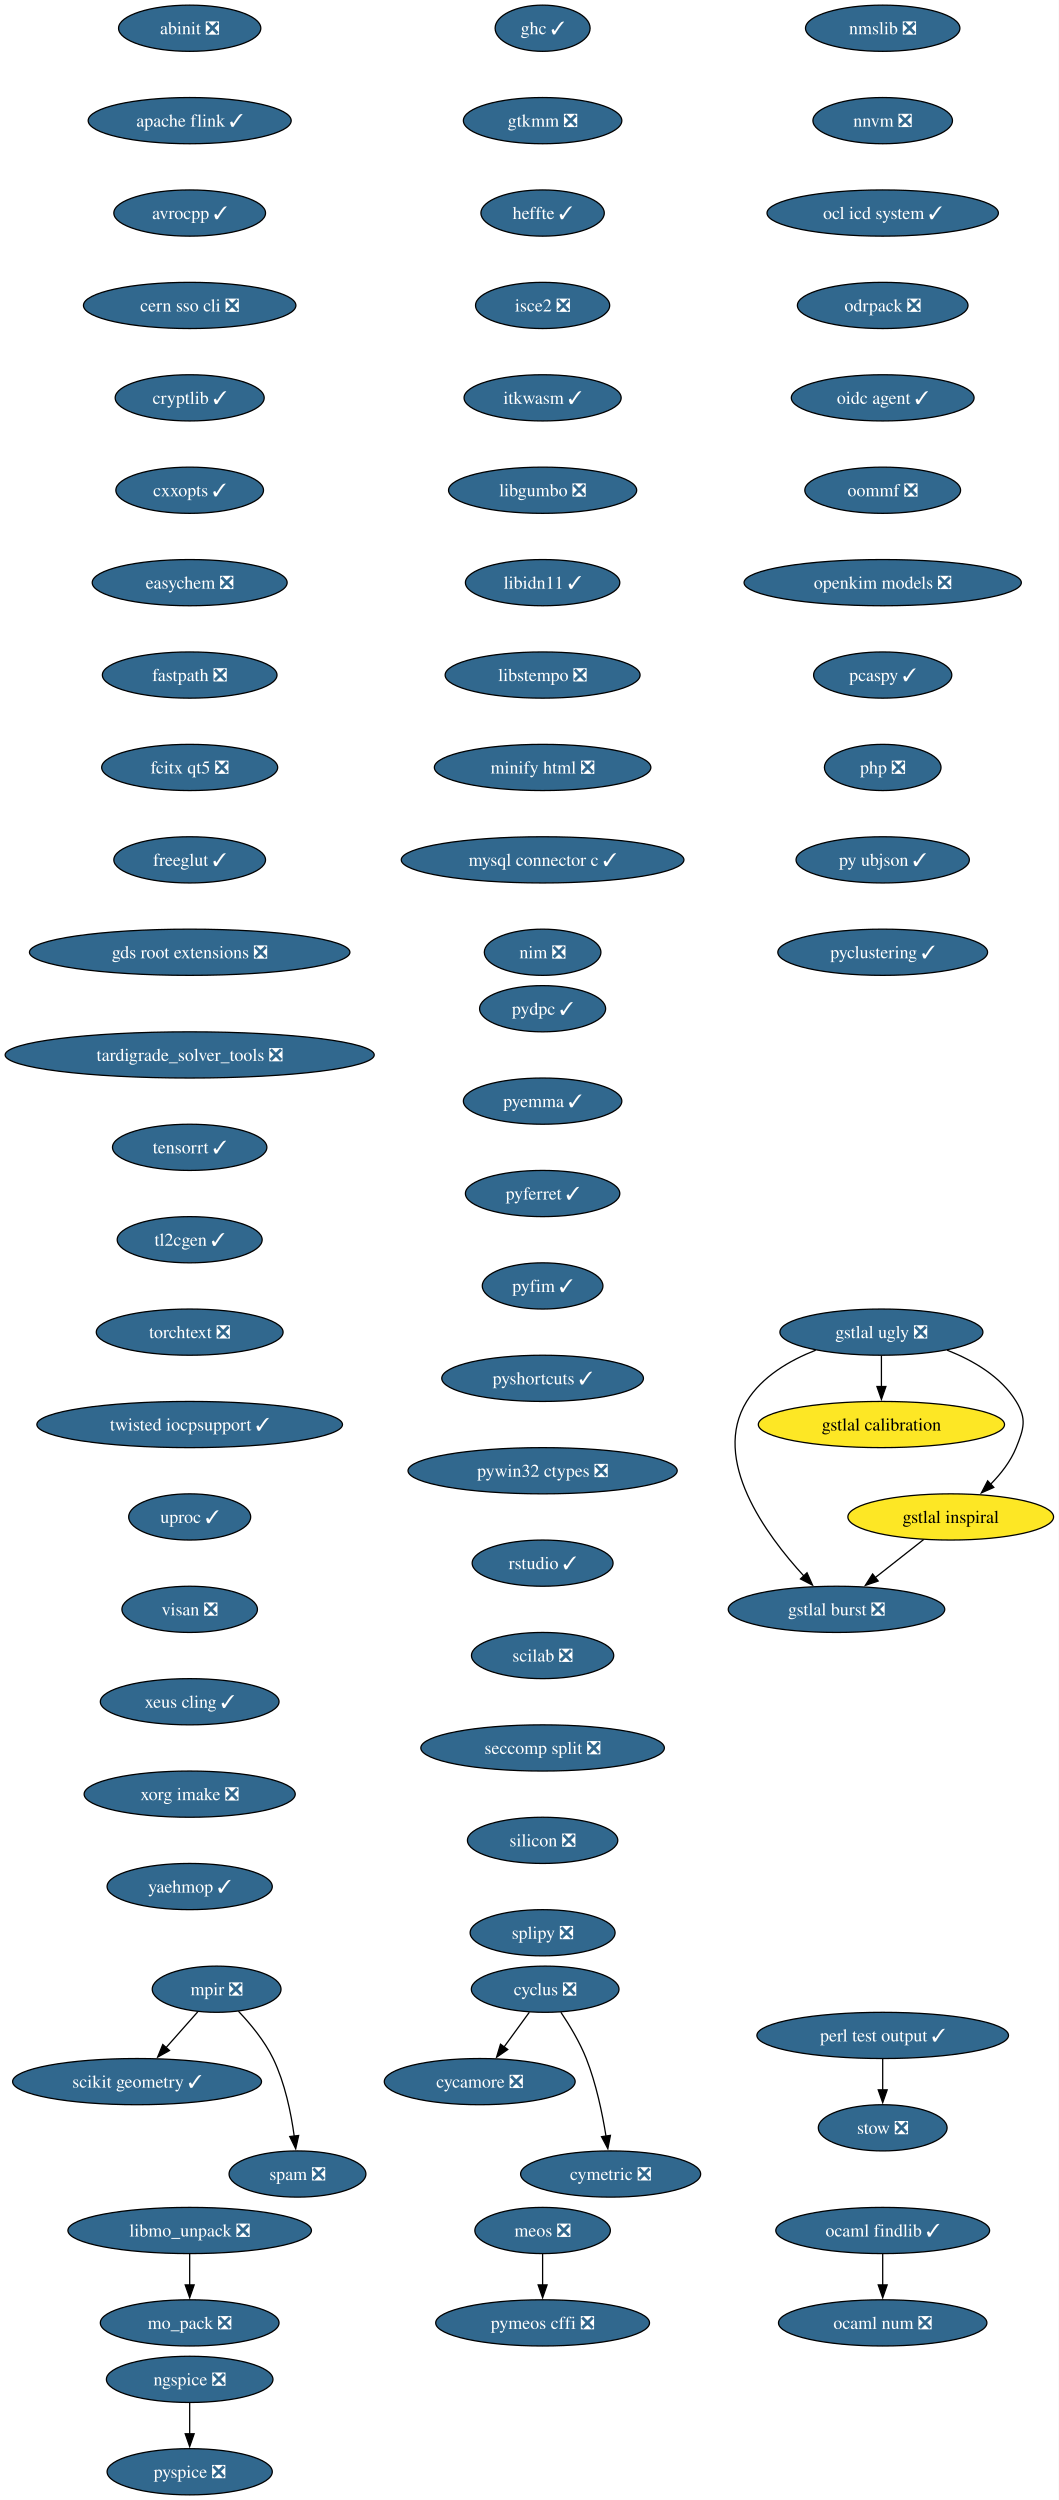
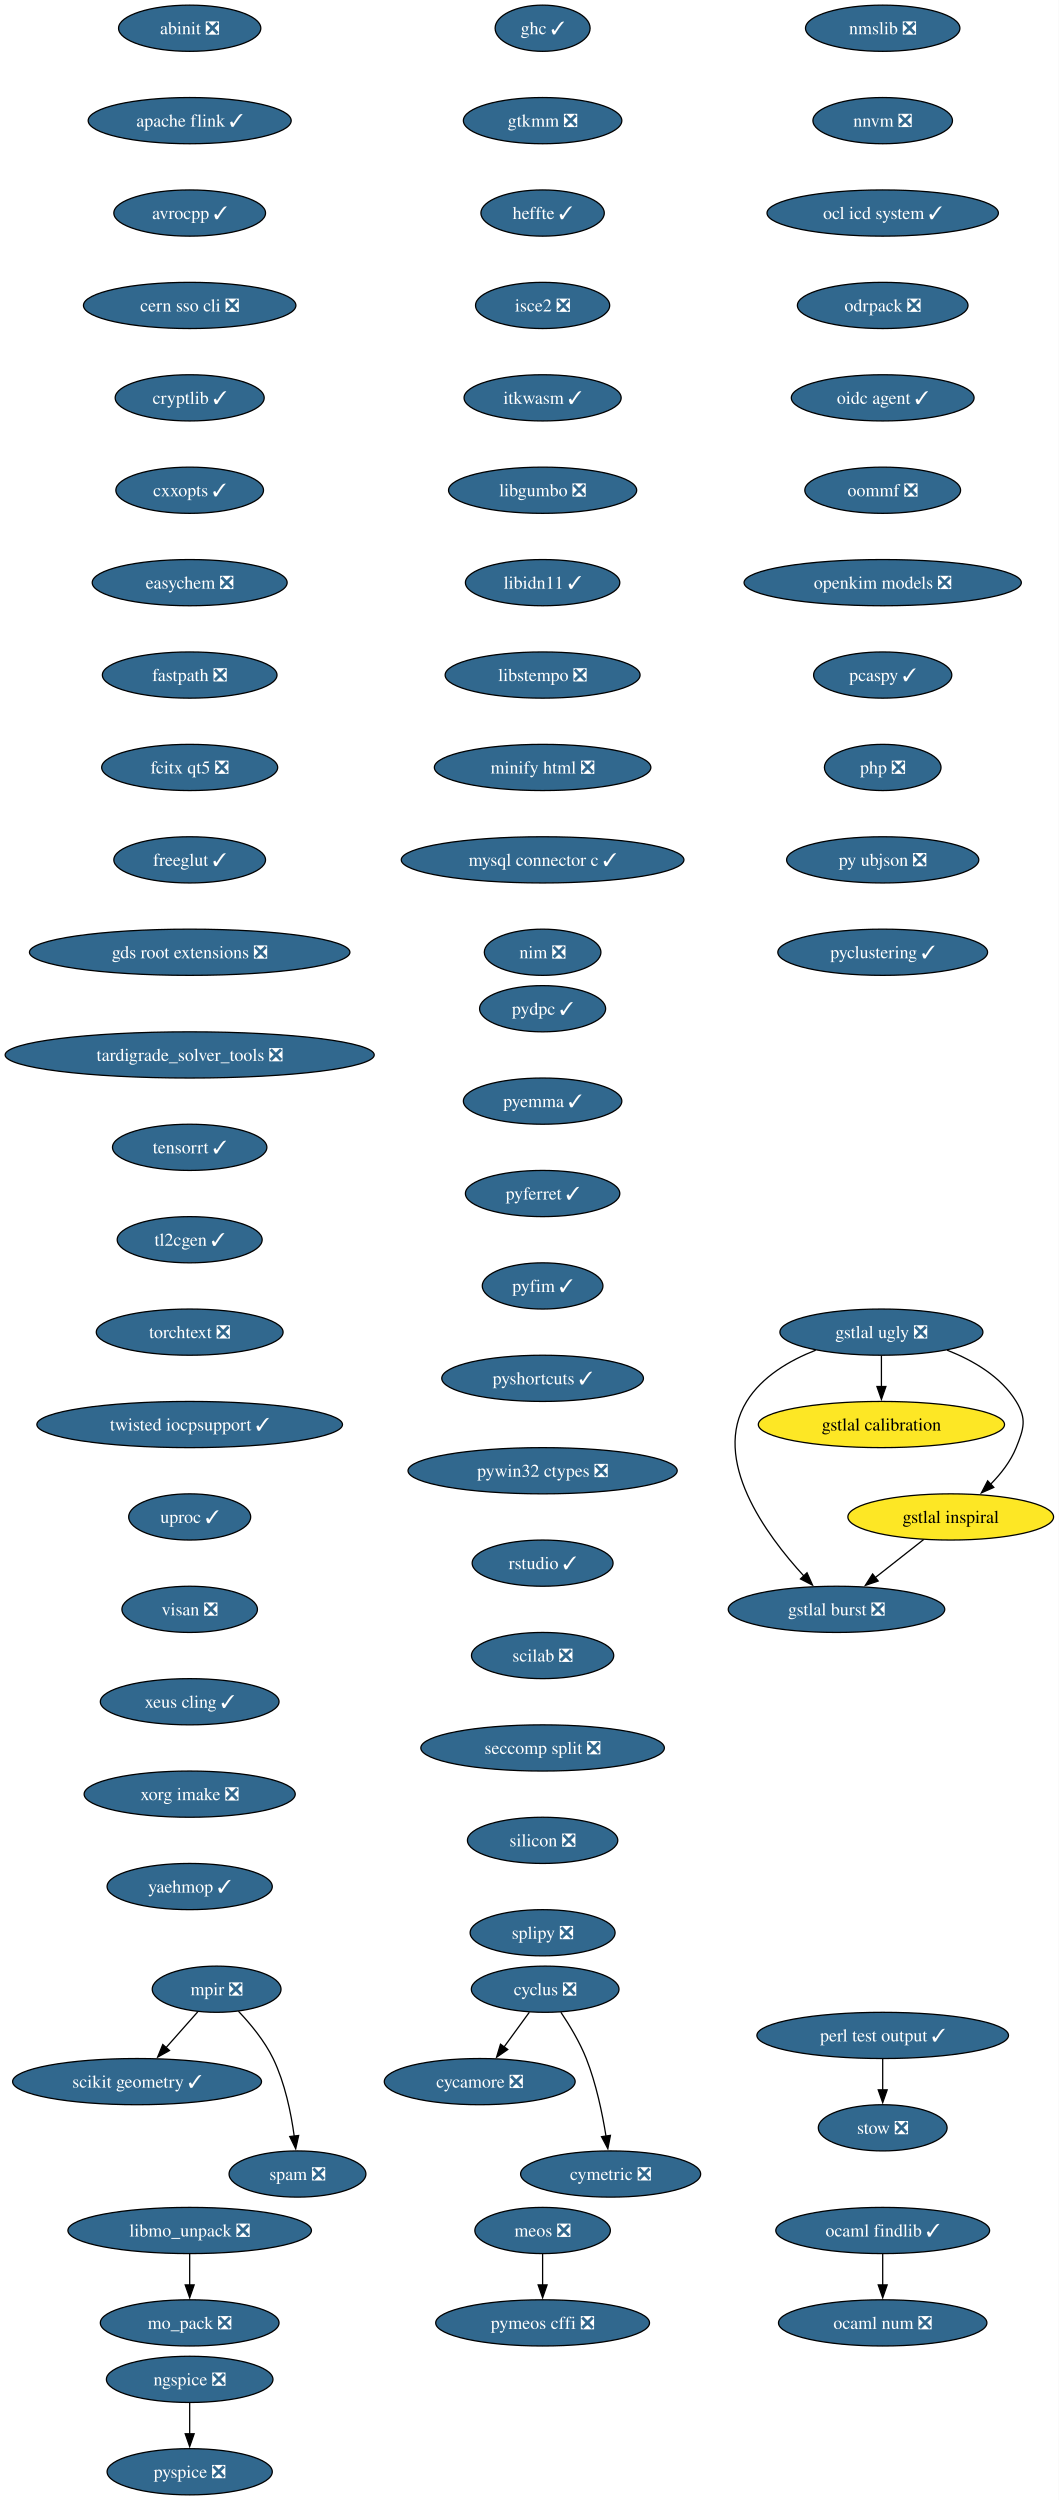
<svg xmlns="http://www.w3.org/2000/svg" xmlns:xlink="http://www.w3.org/1999/xlink" width="825pt" height="1948pt" viewBox="0.00 0.00 825.00 1948.00">
  <g id="graph0" class="graph" transform="scale(1 1) rotate(0) translate(4 1944)">
    <polygon fill="white" stroke="none" points="-4,4 -4,-1944 820.95,-1944 820.95,4 -4,4" />
    <g id="node1" class="node">
      <g id="a_node1">
        <a xlink:href="https://github.com/conda-forge/abinit-feedstock/pull/84" xlink:title="abinit ❎">
          <ellipse fill="#31688e" stroke="black" cx="143.8" cy="-1922" rx="55.42" ry="18" />
          <text xml:space="preserve" text-anchor="middle" x="143.8" y="-1917.33" font-family="Times,serif" font-size="14.00" fill="white">abinit ❎</text>
        </a>
      </g>
    </g>
    <g id="node2" class="node">
      <g id="a_node2">
        <a xlink:href="https://github.com/conda-forge/apache-flink-feedstock/pull/11" xlink:title="apache flink ✓">
          <ellipse fill="#31688e" stroke="black" cx="143.8" cy="-1850" rx="79.09" ry="18" />
          <text xml:space="preserve" text-anchor="middle" x="143.8" y="-1845.33" font-family="Times,serif" font-size="14.00" fill="white">apache flink ✓</text>
        </a>
      </g>
    </g>
    <g id="node3" class="node">
      <g id="a_node3">
        <a xlink:href="https://github.com/conda-forge/avrocpp-feedstock/pull/37" xlink:title="avrocpp ✓">
          <ellipse fill="#31688e" stroke="black" cx="143.8" cy="-1778" rx="59.1" ry="18" />
          <text xml:space="preserve" text-anchor="middle" x="143.8" y="-1773.33" font-family="Times,serif" font-size="14.00" fill="white">avrocpp ✓</text>
        </a>
      </g>
    </g>
    <g id="node4" class="node">
      <g id="a_node4">
        <a xlink:href="https://github.com/conda-forge/cern-sso-cli-feedstock/pull/10" xlink:title="cern sso cli ❎">
          <ellipse fill="#31688e" stroke="black" cx="143.8" cy="-1706" rx="82.77" ry="18" />
          <text xml:space="preserve" text-anchor="middle" x="143.8" y="-1701.33" font-family="Times,serif" font-size="14.00" fill="white">cern sso cli ❎</text>
        </a>
      </g>
    </g>
    <g id="node5" class="node">
      <g id="a_node5">
        <a xlink:href="https://github.com/conda-forge/cryptlib-feedstock/pull/6" xlink:title="cryptlib ✓">
          <ellipse fill="#31688e" stroke="black" cx="143.8" cy="-1634" rx="58.05" ry="18" />
          <text xml:space="preserve" text-anchor="middle" x="143.8" y="-1629.33" font-family="Times,serif" font-size="14.00" fill="white">cryptlib ✓</text>
        </a>
      </g>
    </g>
    <g id="node6" class="node">
      <g id="a_node6">
        <a xlink:href="https://github.com/conda-forge/cxxopts-feedstock/pull/25" xlink:title="cxxopts ✓">
          <ellipse fill="#31688e" stroke="black" cx="143.8" cy="-1562" rx="57.52" ry="18" />
          <text xml:space="preserve" text-anchor="middle" x="143.8" y="-1557.33" font-family="Times,serif" font-size="14.00" fill="white">cxxopts ✓</text>
        </a>
      </g>
    </g>
    <g id="node7" class="node">
      <g id="a_node7">
        <a xlink:href="https://github.com/conda-forge/easychem-feedstock/pull/3" xlink:title="easychem ❎">
          <ellipse fill="#31688e" stroke="black" cx="143.8" cy="-1490" rx="75.94" ry="18" />
          <text xml:space="preserve" text-anchor="middle" x="143.8" y="-1485.33" font-family="Times,serif" font-size="14.00" fill="white">easychem ❎</text>
        </a>
      </g>
    </g>
    <g id="node11" class="node">
      <g id="a_node11">
        <a xlink:href="https://github.com/conda-forge/fastpath-feedstock/pull/15" xlink:title="fastpath ❎">
          <ellipse fill="#31688e" stroke="black" cx="143.8" cy="-1418" rx="68.04" ry="18" />
          <text xml:space="preserve" text-anchor="middle" x="143.8" y="-1413.33" font-family="Times,serif" font-size="14.00" fill="white">fastpath ❎</text>
        </a>
      </g>
    </g>
    <g id="node8" class="node">
      <g id="a_node8">
        <a xlink:href="https://github.com/conda-forge/cycamore-feedstock/pull/31" xlink:title="cycamore ❎">
          <ellipse fill="#31688e" stroke="black" cx="369.8" cy="-322" rx="74.36" ry="18" />
          <text xml:space="preserve" text-anchor="middle" x="369.8" y="-317.32" font-family="Times,serif" font-size="14.00" fill="white">cycamore ❎</text>
        </a>
      </g>
    </g>
    <g id="node9" class="node">
      <g id="a_node9">
        <a xlink:href="https://github.com/conda-forge/cyclus-feedstock/pull/111" xlink:title="cyclus ❎">
          <ellipse fill="#31688e" stroke="black" cx="420.8" cy="-394" rx="57.52" ry="18" />
          <text xml:space="preserve" text-anchor="middle" x="420.8" y="-389.32" font-family="Times,serif" font-size="14.00" fill="white">cyclus ❎</text>
        </a>
      </g>
    </g>
    <g id="edge7" class="edge">
      <path fill="none" stroke="black" d="M408.46,-376.05C402.51,-367.89 395.24,-357.91 388.62,-348.82" />
      <polygon fill="black" stroke="black" points="391.64,-347.03 382.93,-341.01 385.99,-351.16 391.64,-347.03" />
    </g>
    <g id="node10" class="node">
      <g id="a_node10">
        <a xlink:href="https://github.com/conda-forge/cymetric-feedstock/pull/21" xlink:title="cymetric ❎">
          <ellipse fill="#31688e" stroke="black" cx="471.8" cy="-250" rx="70.15" ry="18" />
          <text xml:space="preserve" text-anchor="middle" x="471.8" y="-245.32" font-family="Times,serif" font-size="14.00" fill="white">cymetric ❎</text>
        </a>
      </g>
    </g>
    <g id="edge8" class="edge">
      <path fill="none" stroke="black" d="M433.01,-376.09C439.74,-366.04 447.74,-352.79 452.8,-340 460.5,-320.54 465.32,-297.4 468.18,-279.59" />
      <polygon fill="black" stroke="black" points="471.64,-280.12 469.63,-269.72 464.71,-279.1 471.64,-280.12" />
    </g>
    <g id="node12" class="node">
      <g id="a_node12">
        <a xlink:href="https://github.com/conda-forge/fcitx-qt5-feedstock/pull/10" xlink:title="fcitx qt5 ❎">
          <ellipse fill="#31688e" stroke="black" cx="143.8" cy="-1346" rx="68.57" ry="18" />
          <text xml:space="preserve" text-anchor="middle" x="143.8" y="-1341.33" font-family="Times,serif" font-size="14.00" fill="white">fcitx qt5 ❎</text>
        </a>
      </g>
    </g>
    <g id="node13" class="node">
      <g id="a_node13">
        <a xlink:href="https://github.com/conda-forge/freeglut-feedstock/pull/44" xlink:title="freeglut ✓">
          <ellipse fill="#31688e" stroke="black" cx="143.8" cy="-1274" rx="59.1" ry="18" />
          <text xml:space="preserve" text-anchor="middle" x="143.8" y="-1269.33" font-family="Times,serif" font-size="14.00" fill="white">freeglut ✓</text>
        </a>
      </g>
    </g>
    <g id="node14" class="node">
      <g id="a_node14">
        <a xlink:href="https://github.com/conda-forge/gds-root-extensions-feedstock/pull/29" xlink:title="gds root extensions ❎">
          <ellipse fill="#31688e" stroke="black" cx="143.8" cy="-1202" rx="124.86" ry="18" />
          <text xml:space="preserve" text-anchor="middle" x="143.8" y="-1197.33" font-family="Times,serif" font-size="14.00" fill="white">gds root extensions ❎</text>
        </a>
      </g>
    </g>
    <g id="node15" class="node">
      <g id="a_node15">
        <a xlink:href="https://github.com/conda-forge/ghc-feedstock/pull/43" xlink:title="ghc ✓">
          <ellipse fill="#31688e" stroke="black" cx="418.8" cy="-1922" rx="37" ry="18" />
          <text xml:space="preserve" text-anchor="middle" x="418.8" y="-1917.33" font-family="Times,serif" font-size="14.00" fill="white">ghc ✓</text>
        </a>
      </g>
    </g>
    <g id="node16" class="node">
      <g id="a_node16">
        <a xlink:href="https://github.com/conda-forge/gtkmm-feedstock/pull/22" xlink:title="gtkmm ❎">
          <ellipse fill="#31688e" stroke="black" cx="418.8" cy="-1850" rx="61.73" ry="18" />
          <text xml:space="preserve" text-anchor="middle" x="418.8" y="-1845.33" font-family="Times,serif" font-size="14.00" fill="white">gtkmm ❎</text>
        </a>
      </g>
    </g>
    <g id="node21" class="node">
      <g id="a_node21">
        <a xlink:href="https://github.com/conda-forge/heffte-feedstock/pull/9" xlink:title="heffte ✓">
          <ellipse fill="#31688e" stroke="black" cx="418.8" cy="-1778" rx="48.05" ry="18" />
          <text xml:space="preserve" text-anchor="middle" x="418.8" y="-1773.33" font-family="Times,serif" font-size="14.00" fill="white">heffte ✓</text>
        </a>
      </g>
    </g>
    <g id="node17" class="node">
      <g id="a_node17">
        <a xlink:href="https://github.com/conda-forge/gstlal-burst-feedstock/pull/18" xlink:title="gstlal burst ❎">
          <ellipse fill="#31688e" stroke="black" cx="647.8" cy="-690" rx="84.35" ry="18" />
          <text xml:space="preserve" text-anchor="middle" x="647.8" y="-685.33" font-family="Times,serif" font-size="14.00" fill="white">gstlal burst ❎</text>
        </a>
      </g>
    </g>
    <g id="node18" class="node">
      <g id="a_node18">
        <a xlink:href="https://github.com/conda-forge/gstlal-calibration-feedstock" xlink:title="gstlal calibration">
          <ellipse fill="#fde725" stroke="black" cx="682.8" cy="-834" rx="95.93" ry="18" />
          <text xml:space="preserve" text-anchor="middle" x="682.8" y="-829.33" font-family="Times,serif" font-size="14.00">gstlal calibration</text>
        </a>
      </g>
    </g>
    <g id="node19" class="node">
      <g id="a_node19">
        <a xlink:href="https://github.com/conda-forge/gstlal-inspiral-feedstock" xlink:title="gstlal inspiral">
          <ellipse fill="#fde725" stroke="black" cx="736.8" cy="-762" rx="80.14" ry="18" />
          <text xml:space="preserve" text-anchor="middle" x="736.8" y="-757.33" font-family="Times,serif" font-size="14.00">gstlal inspiral</text>
        </a>
      </g>
    </g>
    <g id="edge14" class="edge">
      <path fill="none" stroke="black" d="M715.71,-744.41C704.38,-735.5 690.21,-724.36 677.76,-714.56" />
      <polygon fill="black" stroke="black" points="680.27,-712.08 670.24,-708.65 675.94,-717.58 680.27,-712.08" />
    </g>
    <g id="node20" class="node">
      <g id="a_node20">
        <a xlink:href="https://github.com/conda-forge/gstlal-ugly-feedstock/pull/39" xlink:title="gstlal ugly ❎">
          <ellipse fill="#31688e" stroke="black" cx="682.8" cy="-906" rx="79.09" ry="18" />
          <text xml:space="preserve" text-anchor="middle" x="682.8" y="-901.33" font-family="Times,serif" font-size="14.00" fill="white">gstlal ugly ❎</text>
        </a>
      </g>
    </g>
    <g id="edge15" class="edge">
      <path fill="none" stroke="black" d="M631.61,-891.94C611.19,-883.94 589.74,-871.39 577.8,-852 549.94,-806.73 592.54,-748.41 622.52,-715.84" />
      <polygon fill="black" stroke="black" points="624.81,-718.51 629.15,-708.85 619.73,-713.69 624.81,-718.51" />
    </g>
    <g id="edge16" class="edge">
      <path fill="none" stroke="black" d="M682.8,-887.7C682.8,-880.41 682.8,-871.73 682.8,-863.54" />
      <polygon fill="black" stroke="black" points="686.3,-863.62 682.8,-853.62 679.3,-863.62 686.3,-863.62" />
    </g>
    <g id="edge17" class="edge">
      <path fill="none" stroke="black" d="M733.99,-891.94C754.41,-883.94 775.87,-871.39 787.8,-852 796.19,-838.37 793.78,-830.84 787.8,-816 783.52,-805.36 775.96,-795.67 767.96,-787.56" />
      <polygon fill="black" stroke="black" points="770.37,-785.03 760.68,-780.75 765.59,-790.14 770.37,-785.03" />
    </g>
    <g id="node22" class="node">
      <g id="a_node22">
        <a xlink:href="https://github.com/conda-forge/isce2-feedstock/pull/89" xlink:title="isce2 ❎">
          <ellipse fill="#31688e" stroke="black" cx="418.8" cy="-1706" rx="52.26" ry="18" />
          <text xml:space="preserve" text-anchor="middle" x="418.8" y="-1701.33" font-family="Times,serif" font-size="14.00" fill="white">isce2 ❎</text>
        </a>
      </g>
    </g>
    <g id="node23" class="node">
      <g id="a_node23">
        <a xlink:href="https://github.com/conda-forge/itkwasm-feedstock/pull/7" xlink:title="itkwasm ✓">
          <ellipse fill="#31688e" stroke="black" cx="418.8" cy="-1634" rx="61.2" ry="18" />
          <text xml:space="preserve" text-anchor="middle" x="418.8" y="-1629.33" font-family="Times,serif" font-size="14.00" fill="white">itkwasm ✓</text>
        </a>
      </g>
    </g>
    <g id="node24" class="node">
      <g id="a_node24">
        <a xlink:href="https://github.com/conda-forge/libgumbo-feedstock/pull/3" xlink:title="libgumbo ❎">
          <ellipse fill="#31688e" stroke="black" cx="418.8" cy="-1562" rx="73.3" ry="18" />
          <text xml:space="preserve" text-anchor="middle" x="418.8" y="-1557.33" font-family="Times,serif" font-size="14.00" fill="white">libgumbo ❎</text>
        </a>
      </g>
    </g>
    <g id="node25" class="node">
      <g id="a_node25">
        <a xlink:href="https://github.com/conda-forge/libidn11-feedstock/pull/12" xlink:title="libidn11 ✓">
          <ellipse fill="#31688e" stroke="black" cx="418.8" cy="-1490" rx="60.15" ry="18" />
          <text xml:space="preserve" text-anchor="middle" x="418.8" y="-1485.33" font-family="Times,serif" font-size="14.00" fill="white">libidn11 ✓</text>
        </a>
      </g>
    </g>
    <g id="node26" class="node">
      <g id="a_node26">
        <a xlink:href="https://github.com/conda-forge/libstempo-feedstock/pull/45" xlink:title="libstempo ❎">
          <ellipse fill="#31688e" stroke="black" cx="418.8" cy="-1418" rx="75.94" ry="18" />
          <text xml:space="preserve" text-anchor="middle" x="418.8" y="-1413.33" font-family="Times,serif" font-size="14.00" fill="white">libstempo ❎</text>
        </a>
      </g>
    </g>
    <g id="node29" class="node">
      <g id="a_node29">
        <a xlink:href="https://github.com/conda-forge/minify-html-feedstock/pull/11" xlink:title="minify html ❎">
          <ellipse fill="#31688e" stroke="black" cx="418.8" cy="-1346" rx="84.35" ry="18" />
          <text xml:space="preserve" text-anchor="middle" x="418.8" y="-1341.33" font-family="Times,serif" font-size="14.00" fill="white">minify html ❎</text>
        </a>
      </g>
    </g>
    <g id="node27" class="node">
      <g id="a_node27">
        <a xlink:href="https://github.com/conda-forge/libmo_unpack-feedstock/pull/17" xlink:title="libmo_unpack ❎">
          <ellipse fill="#31688e" stroke="black" cx="143.8" cy="-206" rx="94.88" ry="18" />
          <text xml:space="preserve" text-anchor="middle" x="143.8" y="-201.33" font-family="Times,serif" font-size="14.00" fill="white">libmo_unpack ❎</text>
        </a>
      </g>
    </g>
    <g id="node28" class="node">
      <g id="a_node28">
        <a xlink:href="https://github.com/conda-forge/mo_pack-feedstock/pull/43" xlink:title="mo_pack ❎">
          <ellipse fill="#31688e" stroke="black" cx="143.8" cy="-134" rx="69.62" ry="18" />
          <text xml:space="preserve" text-anchor="middle" x="143.8" y="-129.32" font-family="Times,serif" font-size="14.00" fill="white">mo_pack ❎</text>
        </a>
      </g>
    </g>
    <g id="edge24" class="edge">
      <path fill="none" stroke="black" d="M143.8,-187.7C143.8,-180.41 143.8,-171.73 143.8,-163.54" />
      <polygon fill="black" stroke="black" points="147.3,-163.62 143.8,-153.62 140.3,-163.62 147.3,-163.62" />
    </g>
    <g id="node32" class="node">
      <g id="a_node32">
        <a xlink:href="https://github.com/conda-forge/mysql-connector-c-feedstock/pull/26" xlink:title="mysql connector c ✓">
          <ellipse fill="#31688e" stroke="black" cx="418.8" cy="-1274" rx="110.13" ry="18" />
          <text xml:space="preserve" text-anchor="middle" x="418.8" y="-1269.33" font-family="Times,serif" font-size="14.00" fill="white">mysql connector c ✓</text>
        </a>
      </g>
    </g>
    <g id="node30" class="node">
      <g id="a_node30">
        <a xlink:href="https://github.com/conda-forge/meos-feedstock/pull/18" xlink:title="meos ❎">
          <ellipse fill="#31688e" stroke="black" cx="418.8" cy="-206" rx="52.79" ry="18" />
          <text xml:space="preserve" text-anchor="middle" x="418.8" y="-201.33" font-family="Times,serif" font-size="14.00" fill="white">meos ❎</text>
        </a>
      </g>
    </g>
    <g id="node31" class="node">
      <g id="a_node31">
        <a xlink:href="https://github.com/conda-forge/pymeos-cffi-feedstock/pull/11" xlink:title="pymeos cffi ❎">
          <ellipse fill="#31688e" stroke="black" cx="418.8" cy="-134" rx="83.3" ry="18" />
          <text xml:space="preserve" text-anchor="middle" x="418.8" y="-129.32" font-family="Times,serif" font-size="14.00" fill="white">pymeos cffi ❎</text>
        </a>
      </g>
    </g>
    <g id="edge26" class="edge">
      <path fill="none" stroke="black" d="M418.8,-187.7C418.8,-180.41 418.8,-171.73 418.8,-163.54" />
      <polygon fill="black" stroke="black" points="422.3,-163.62 418.8,-153.62 415.3,-163.62 422.3,-163.62" />
    </g>
    <g id="node36" class="node">
      <g id="a_node36">
        <a xlink:href="https://github.com/conda-forge/nim-feedstock/pull/19" xlink:title="nim ❎">
          <ellipse fill="#31688e" stroke="black" cx="418.8" cy="-1202" rx="45.42" ry="18" />
          <text xml:space="preserve" text-anchor="middle" x="418.8" y="-1197.33" font-family="Times,serif" font-size="14.00" fill="white">nim ❎</text>
        </a>
      </g>
    </g>
    <g id="node33" class="node">
      <g id="a_node33">
        <a xlink:href="https://github.com/conda-forge/mpir-feedstock/pull/29" xlink:title="mpir ❎">
          <ellipse fill="#31688e" stroke="black" cx="164.8" cy="-394" rx="50.16" ry="18" />
          <text xml:space="preserve" text-anchor="middle" x="164.8" y="-389.32" font-family="Times,serif" font-size="14.00" fill="white">mpir ❎</text>
        </a>
      </g>
    </g>
    <g id="node34" class="node">
      <g id="a_node34">
        <a xlink:href="https://github.com/conda-forge/scikit-geometry-feedstock/pull/15" xlink:title="scikit geometry ✓">
          <ellipse fill="#31688e" stroke="black" cx="102.8" cy="-322" rx="96.98" ry="18" />
          <text xml:space="preserve" text-anchor="middle" x="102.8" y="-317.32" font-family="Times,serif" font-size="14.00" fill="white">scikit geometry ✓</text>
        </a>
      </g>
    </g>
    <g id="edge28" class="edge">
      <path fill="none" stroke="black" d="M150.11,-376.41C142.73,-368.08 133.62,-357.8 125.38,-348.49" />
      <polygon fill="black" stroke="black" points="128.08,-346.25 118.83,-341.09 122.84,-350.9 128.08,-346.25" />
    </g>
    <g id="node35" class="node">
      <g id="a_node35">
        <a xlink:href="https://github.com/conda-forge/spam-feedstock/pull/2" xlink:title="spam ❎">
          <ellipse fill="#31688e" stroke="black" cx="227.8" cy="-250" rx="53.31" ry="18" />
          <text xml:space="preserve" text-anchor="middle" x="227.8" y="-245.32" font-family="Times,serif" font-size="14.00" fill="white">spam ❎</text>
        </a>
      </g>
    </g>
    <g id="edge29" class="edge">
      <path fill="none" stroke="black" d="M181.79,-376.83C191.12,-367.02 202.12,-353.77 208.8,-340 218.04,-320.97 222.81,-297.5 225.26,-279.44" />
      <polygon fill="black" stroke="black" points="228.71,-280.03 226.41,-269.69 221.76,-279.21 228.71,-280.03" />
    </g>
    <g id="node37" class="node">
      <g id="a_node37">
        <a xlink:href="https://github.com/conda-forge/ngspice-feedstock/pull/39" xlink:title="ngspice ❎">
          <ellipse fill="#31688e" stroke="black" cx="143.8" cy="-90" rx="64.89" ry="18" />
          <text xml:space="preserve" text-anchor="middle" x="143.8" y="-85.33" font-family="Times,serif" font-size="14.00" fill="white">ngspice ❎</text>
        </a>
      </g>
    </g>
    <g id="node38" class="node">
      <g id="a_node38">
        <a xlink:href="https://github.com/conda-forge/pyspice-feedstock/pull/35" xlink:title="pyspice ❎">
          <ellipse fill="#31688e" stroke="black" cx="143.8" cy="-18" rx="64.36" ry="18" />
          <text xml:space="preserve" text-anchor="middle" x="143.8" y="-13.32" font-family="Times,serif" font-size="14.00" fill="white">pyspice ❎</text>
        </a>
      </g>
    </g>
    <g id="edge31" class="edge">
      <path fill="none" stroke="black" d="M143.8,-71.7C143.8,-64.41 143.8,-55.73 143.8,-47.54" />
      <polygon fill="black" stroke="black" points="147.3,-47.62 143.8,-37.62 140.3,-47.62 147.3,-47.62" />
    </g>
    <g id="node39" class="node">
      <g id="a_node39">
        <a xlink:href="https://github.com/conda-forge/nmslib-feedstock/pull/28" xlink:title="nmslib ❎">
          <ellipse fill="#31688e" stroke="black" cx="683.8" cy="-1922" rx="60.15" ry="18" />
          <text xml:space="preserve" text-anchor="middle" x="683.8" y="-1917.33" font-family="Times,serif" font-size="14.00" fill="white">nmslib ❎</text>
        </a>
      </g>
    </g>
    <g id="node40" class="node">
      <g id="a_node40">
        <a xlink:href="https://github.com/conda-forge/nnvm-feedstock/pull/13" xlink:title="nnvm ❎">
          <ellipse fill="#31688e" stroke="black" cx="683.8" cy="-1850" rx="54.36" ry="18" />
          <text xml:space="preserve" text-anchor="middle" x="683.8" y="-1845.33" font-family="Times,serif" font-size="14.00" fill="white">nnvm ❎</text>
        </a>
      </g>
    </g>
    <g id="node41" class="node">
      <g id="a_node41">
        <a xlink:href="https://github.com/conda-forge/ocl-icd-system-feedstock/pull/4" xlink:title="ocl icd system ✓">
          <ellipse fill="#31688e" stroke="black" cx="683.8" cy="-1778" rx="90.14" ry="18" />
          <text xml:space="preserve" text-anchor="middle" x="683.8" y="-1773.33" font-family="Times,serif" font-size="14.00" fill="white">ocl icd system ✓</text>
        </a>
      </g>
    </g>
    <g id="node44" class="node">
      <g id="a_node44">
        <a xlink:href="https://github.com/conda-forge/odrpack-feedstock/pull/9" xlink:title="odrpack ❎">
          <ellipse fill="#31688e" stroke="black" cx="683.8" cy="-1706" rx="66.47" ry="18" />
          <text xml:space="preserve" text-anchor="middle" x="683.8" y="-1701.33" font-family="Times,serif" font-size="14.00" fill="white">odrpack ❎</text>
        </a>
      </g>
    </g>
    <g id="node42" class="node">
      <g id="a_node42">
        <a xlink:href="https://github.com/conda-forge/ocaml-findlib-feedstock/pull/19" xlink:title="ocaml findlib ✓">
          <ellipse fill="#31688e" stroke="black" cx="683.8" cy="-206" rx="83.3" ry="18" />
          <text xml:space="preserve" text-anchor="middle" x="683.8" y="-201.33" font-family="Times,serif" font-size="14.00" fill="white">ocaml findlib ✓</text>
        </a>
      </g>
    </g>
    <g id="node43" class="node">
      <g id="a_node43">
        <a xlink:href="https://github.com/conda-forge/ocaml-num-feedstock/pull/9" xlink:title="ocaml num ❎">
          <ellipse fill="#31688e" stroke="black" cx="683.8" cy="-134" rx="81.2" ry="18" />
          <text xml:space="preserve" text-anchor="middle" x="683.8" y="-129.32" font-family="Times,serif" font-size="14.00" fill="white">ocaml num ❎</text>
        </a>
      </g>
    </g>
    <g id="edge34" class="edge">
      <path fill="none" stroke="black" d="M683.8,-187.7C683.8,-180.41 683.8,-171.73 683.8,-163.54" />
      <polygon fill="black" stroke="black" points="687.3,-163.62 683.8,-153.62 680.3,-163.62 687.3,-163.62" />
    </g>
    <g id="node45" class="node">
      <g id="a_node45">
        <a xlink:href="https://github.com/conda-forge/oidc-agent-feedstock/pull/30" xlink:title="oidc agent ✓">
          <ellipse fill="#31688e" stroke="black" cx="683.8" cy="-1634" rx="71.2" ry="18" />
          <text xml:space="preserve" text-anchor="middle" x="683.8" y="-1629.33" font-family="Times,serif" font-size="14.00" fill="white">oidc agent ✓</text>
        </a>
      </g>
    </g>
    <g id="node46" class="node">
      <g id="a_node46">
        <a xlink:href="https://github.com/conda-forge/oommf-feedstock/pull/31" xlink:title="oommf ❎">
          <ellipse fill="#31688e" stroke="black" cx="683.8" cy="-1562" rx="60.68" ry="18" />
          <text xml:space="preserve" text-anchor="middle" x="683.8" y="-1557.33" font-family="Times,serif" font-size="14.00" fill="white">oommf ❎</text>
        </a>
      </g>
    </g>
    <g id="node47" class="node">
      <g id="a_node47">
        <a xlink:href="https://github.com/conda-forge/openkim-models-feedstock/pull/15" xlink:title="openkim models ❎">
          <ellipse fill="#31688e" stroke="black" cx="683.8" cy="-1490" rx="108.03" ry="18" />
          <text xml:space="preserve" text-anchor="middle" x="683.8" y="-1485.33" font-family="Times,serif" font-size="14.00" fill="white">openkim models ❎</text>
        </a>
      </g>
    </g>
    <g id="node48" class="node">
      <g id="a_node48">
        <a xlink:href="https://github.com/conda-forge/pcaspy-feedstock/pull/21" xlink:title="pcaspy ✓">
          <ellipse fill="#31688e" stroke="black" cx="683.8" cy="-1418" rx="53.84" ry="18" />
          <text xml:space="preserve" text-anchor="middle" x="683.8" y="-1413.33" font-family="Times,serif" font-size="14.00" fill="white">pcaspy ✓</text>
        </a>
      </g>
    </g>
    <g id="node49" class="node">
      <g id="a_node49">
        <a xlink:href="https://github.com/conda-forge/php-feedstock/pull/55" xlink:title="php ❎">
          <ellipse fill="#31688e" stroke="black" cx="683.8" cy="-1346" rx="45.42" ry="18" />
          <text xml:space="preserve" text-anchor="middle" x="683.8" y="-1341.33" font-family="Times,serif" font-size="14.00" fill="white">php ❎</text>
        </a>
      </g>
    </g>
    <g id="node52" class="node">
      <g id="a_node52">
-         <a xlink:href="https://github.com/conda-forge/py-ubjson-feedstock/pull/27" xlink:title="py ubjson ✓">
-           <ellipse fill="#31688e" stroke="black" cx="683.8" cy="-1274" rx="67.52" ry="18" />
-           <text xml:space="preserve" text-anchor="middle" x="683.8" y="-1269.33" font-family="Times,serif" font-size="14.00" fill="white">py ubjson ✓</text>
+         <a xlink:href="https://github.com/conda-forge/py-ubjson-feedstock/pull/27" xlink:title="py ubjson ❎">
+           <ellipse fill="#31688e" stroke="black" cx="683.8" cy="-1274" rx="74.88" ry="18" />
+           <text xml:space="preserve" text-anchor="middle" x="683.8" y="-1269.33" font-family="Times,serif" font-size="14.00" fill="white">py ubjson ❎</text>
        </a>
      </g>
    </g>
    <g id="node50" class="node">
      <g id="a_node50">
        <a xlink:href="https://github.com/conda-forge/perl-test-output-feedstock/pull/4" xlink:title="perl test output ✓">
          <ellipse fill="#31688e" stroke="black" cx="683.8" cy="-358" rx="98.03" ry="18" />
          <text xml:space="preserve" text-anchor="middle" x="683.8" y="-353.32" font-family="Times,serif" font-size="14.00" fill="white">perl test output ✓</text>
        </a>
      </g>
    </g>
    <g id="node51" class="node">
      <g id="a_node51">
        <a xlink:href="https://github.com/conda-forge/stow-feedstock/pull/8" xlink:title="stow ❎">
          <ellipse fill="#31688e" stroke="black" cx="683.8" cy="-286" rx="50.16" ry="18" />
          <text xml:space="preserve" text-anchor="middle" x="683.8" y="-281.32" font-family="Times,serif" font-size="14.00" fill="white">stow ❎</text>
        </a>
      </g>
    </g>
    <g id="edge41" class="edge">
      <path fill="none" stroke="black" d="M683.8,-339.7C683.8,-332.41 683.8,-323.73 683.8,-315.54" />
      <polygon fill="black" stroke="black" points="687.3,-315.62 683.8,-305.62 680.3,-315.62 687.3,-315.62" />
    </g>
    <g id="node53" class="node">
      <g id="a_node53">
        <a xlink:href="https://github.com/conda-forge/pyclustering-feedstock/pull/21" xlink:title="pyclustering ✓">
          <ellipse fill="#31688e" stroke="black" cx="683.8" cy="-1202" rx="81.72" ry="18" />
          <text xml:space="preserve" text-anchor="middle" x="683.8" y="-1197.33" font-family="Times,serif" font-size="14.00" fill="white">pyclustering ✓</text>
        </a>
      </g>
    </g>
    <g id="node54" class="node">
      <g id="a_node54">
        <a xlink:href="https://github.com/conda-forge/pydpc-feedstock/pull/16" xlink:title="pydpc ✓">
          <ellipse fill="#31688e" stroke="black" cx="418.8" cy="-1158" rx="49.1" ry="18" />
          <text xml:space="preserve" text-anchor="middle" x="418.8" y="-1153.33" font-family="Times,serif" font-size="14.00" fill="white">pydpc ✓</text>
        </a>
      </g>
    </g>
    <g id="node55" class="node">
      <g id="a_node55">
        <a xlink:href="https://github.com/conda-forge/pyemma-feedstock/pull/45" xlink:title="pyemma ✓">
          <ellipse fill="#31688e" stroke="black" cx="418.8" cy="-1086" rx="61.73" ry="18" />
          <text xml:space="preserve" text-anchor="middle" x="418.8" y="-1081.33" font-family="Times,serif" font-size="14.00" fill="white">pyemma ✓</text>
        </a>
      </g>
    </g>
    <g id="node56" class="node">
      <g id="a_node56">
        <a xlink:href="https://github.com/conda-forge/pyferret-feedstock/pull/110" xlink:title="pyferret ✓">
          <ellipse fill="#31688e" stroke="black" cx="418.8" cy="-1014" rx="60.15" ry="18" />
          <text xml:space="preserve" text-anchor="middle" x="418.8" y="-1009.33" font-family="Times,serif" font-size="14.00" fill="white">pyferret ✓</text>
        </a>
      </g>
    </g>
    <g id="node57" class="node">
      <g id="a_node57">
        <a xlink:href="https://github.com/conda-forge/pyfim-feedstock/pull/16" xlink:title="pyfim ✓">
          <ellipse fill="#31688e" stroke="black" cx="418.8" cy="-942" rx="47" ry="18" />
          <text xml:space="preserve" text-anchor="middle" x="418.8" y="-937.33" font-family="Times,serif" font-size="14.00" fill="white">pyfim ✓</text>
        </a>
      </g>
    </g>
    <g id="node58" class="node">
      <g id="a_node58">
        <a xlink:href="https://github.com/conda-forge/pyshortcuts-feedstock/pull/28" xlink:title="pyshortcuts ✓">
          <ellipse fill="#31688e" stroke="black" cx="418.8" cy="-870" rx="78.57" ry="18" />
          <text xml:space="preserve" text-anchor="middle" x="418.8" y="-865.33" font-family="Times,serif" font-size="14.00" fill="white">pyshortcuts ✓</text>
        </a>
      </g>
    </g>
    <g id="node59" class="node">
      <g id="a_node59">
        <a xlink:href="https://github.com/conda-forge/pywin32-ctypes-feedstock/pull/22" xlink:title="pywin32 ctypes ❎">
          <ellipse fill="#31688e" stroke="black" cx="418.8" cy="-798" rx="104.87" ry="18" />
          <text xml:space="preserve" text-anchor="middle" x="418.8" y="-793.33" font-family="Times,serif" font-size="14.00" fill="white">pywin32 ctypes ❎</text>
        </a>
      </g>
    </g>
    <g id="node60" class="node">
      <g id="a_node60">
        <a xlink:href="https://github.com/conda-forge/rstudio-feedstock/pull/35" xlink:title="rstudio ✓">
          <ellipse fill="#31688e" stroke="black" cx="418.8" cy="-726" rx="54.89" ry="18" />
          <text xml:space="preserve" text-anchor="middle" x="418.8" y="-721.33" font-family="Times,serif" font-size="14.00" fill="white">rstudio ✓</text>
        </a>
      </g>
    </g>
    <g id="node61" class="node">
      <g id="a_node61">
        <a xlink:href="https://github.com/conda-forge/scilab-feedstock/pull/60" xlink:title="scilab ❎">
          <ellipse fill="#31688e" stroke="black" cx="418.8" cy="-654" rx="55.42" ry="18" />
          <text xml:space="preserve" text-anchor="middle" x="418.8" y="-649.33" font-family="Times,serif" font-size="14.00" fill="white">scilab ❎</text>
        </a>
      </g>
    </g>
    <g id="node62" class="node">
      <g id="a_node62">
        <a xlink:href="https://github.com/conda-forge/seccomp-split-feedstock/pull/35" xlink:title="seccomp split ❎">
          <ellipse fill="#31688e" stroke="black" cx="418.8" cy="-582" rx="94.88" ry="18" />
          <text xml:space="preserve" text-anchor="middle" x="418.8" y="-577.33" font-family="Times,serif" font-size="14.00" fill="white">seccomp split ❎</text>
        </a>
      </g>
    </g>
    <g id="node63" class="node">
      <g id="a_node63">
        <a xlink:href="https://github.com/conda-forge/silicon-feedstock/pull/7" xlink:title="silicon ❎">
          <ellipse fill="#31688e" stroke="black" cx="418.8" cy="-510" rx="58.57" ry="18" />
          <text xml:space="preserve" text-anchor="middle" x="418.8" y="-505.32" font-family="Times,serif" font-size="14.00" fill="white">silicon ❎</text>
        </a>
      </g>
    </g>
    <g id="node64" class="node">
      <g id="a_node64">
        <a xlink:href="https://github.com/conda-forge/splipy-feedstock/pull/21" xlink:title="splipy ❎">
          <ellipse fill="#31688e" stroke="black" cx="418.8" cy="-438" rx="56.47" ry="18" />
          <text xml:space="preserve" text-anchor="middle" x="418.8" y="-433.32" font-family="Times,serif" font-size="14.00" fill="white">splipy ❎</text>
        </a>
      </g>
    </g>
    <g id="node65" class="node">
      <g id="a_node65">
        <a xlink:href="https://github.com/conda-forge/tardigrade_solver_tools-feedstock/pull/5" xlink:title="tardigrade_solver_tools ❎">
          <ellipse fill="#31688e" stroke="black" cx="143.8" cy="-1122" rx="143.8" ry="18" />
          <text xml:space="preserve" text-anchor="middle" x="143.8" y="-1117.33" font-family="Times,serif" font-size="14.00" fill="white">tardigrade_solver_tools ❎</text>
        </a>
      </g>
    </g>
    <g id="node66" class="node">
      <g id="a_node66">
        <a xlink:href="https://github.com/conda-forge/tensorrt-feedstock/pull/10" xlink:title="tensorrt ✓">
          <ellipse fill="#31688e" stroke="black" cx="143.8" cy="-1050" rx="60.15" ry="18" />
          <text xml:space="preserve" text-anchor="middle" x="143.8" y="-1045.33" font-family="Times,serif" font-size="14.00" fill="white">tensorrt ✓</text>
        </a>
      </g>
    </g>
    <g id="node67" class="node">
      <g id="a_node67">
        <a xlink:href="https://github.com/conda-forge/tl2cgen-feedstock/pull/14" xlink:title="tl2cgen ✓">
          <ellipse fill="#31688e" stroke="black" cx="143.8" cy="-978" rx="56.47" ry="18" />
          <text xml:space="preserve" text-anchor="middle" x="143.8" y="-973.33" font-family="Times,serif" font-size="14.00" fill="white">tl2cgen ✓</text>
        </a>
      </g>
    </g>
    <g id="node68" class="node">
      <g id="a_node68">
        <a xlink:href="https://github.com/conda-forge/torchtext-feedstock/pull/7" xlink:title="torchtext ❎">
          <ellipse fill="#31688e" stroke="black" cx="143.8" cy="-906" rx="72.78" ry="18" />
          <text xml:space="preserve" text-anchor="middle" x="143.8" y="-901.33" font-family="Times,serif" font-size="14.00" fill="white">torchtext ❎</text>
        </a>
      </g>
    </g>
    <g id="node69" class="node">
      <g id="a_node69">
        <a xlink:href="https://github.com/conda-forge/twisted-iocpsupport-feedstock/pull/19" xlink:title="twisted iocpsupport ✓">
          <ellipse fill="#31688e" stroke="black" cx="143.8" cy="-834" rx="119.08" ry="18" />
          <text xml:space="preserve" text-anchor="middle" x="143.8" y="-829.33" font-family="Times,serif" font-size="14.00" fill="white">twisted iocpsupport ✓</text>
        </a>
      </g>
    </g>
    <g id="node70" class="node">
      <g id="a_node70">
        <a xlink:href="https://github.com/conda-forge/uproc-feedstock/pull/1" xlink:title="uproc ✓">
          <ellipse fill="#31688e" stroke="black" cx="143.8" cy="-762" rx="47.53" ry="18" />
          <text xml:space="preserve" text-anchor="middle" x="143.8" y="-757.33" font-family="Times,serif" font-size="14.00" fill="white">uproc ✓</text>
        </a>
      </g>
    </g>
    <g id="node71" class="node">
      <g id="a_node71">
        <a xlink:href="https://github.com/conda-forge/visan-feedstock/pull/18" xlink:title="visan ❎">
          <ellipse fill="#31688e" stroke="black" cx="143.8" cy="-690" rx="52.79" ry="18" />
          <text xml:space="preserve" text-anchor="middle" x="143.8" y="-685.33" font-family="Times,serif" font-size="14.00" fill="white">visan ❎</text>
        </a>
      </g>
    </g>
    <g id="node72" class="node">
      <g id="a_node72">
        <a xlink:href="https://github.com/conda-forge/xeus-cling-feedstock/pull/69" xlink:title="xeus cling ✓">
          <ellipse fill="#31688e" stroke="black" cx="143.8" cy="-618" rx="69.62" ry="18" />
          <text xml:space="preserve" text-anchor="middle" x="143.8" y="-613.33" font-family="Times,serif" font-size="14.00" fill="white">xeus cling ✓</text>
        </a>
      </g>
    </g>
    <g id="node73" class="node">
      <g id="a_node73">
        <a xlink:href="https://github.com/conda-forge/xorg-imake-feedstock/pull/10" xlink:title="xorg imake ❎">
          <ellipse fill="#31688e" stroke="black" cx="143.8" cy="-546" rx="82.25" ry="18" />
          <text xml:space="preserve" text-anchor="middle" x="143.8" y="-541.33" font-family="Times,serif" font-size="14.00" fill="white">xorg imake ❎</text>
        </a>
      </g>
    </g>
    <g id="node74" class="node">
      <g id="a_node74">
        <a xlink:href="https://github.com/conda-forge/yaehmop-feedstock/pull/14" xlink:title="yaehmop ✓">
          <ellipse fill="#31688e" stroke="black" cx="143.8" cy="-474" rx="64.36" ry="18" />
          <text xml:space="preserve" text-anchor="middle" x="143.8" y="-469.32" font-family="Times,serif" font-size="14.00" fill="white">yaehmop ✓</text>
        </a>
      </g>
    </g>
  </g>
</svg>
